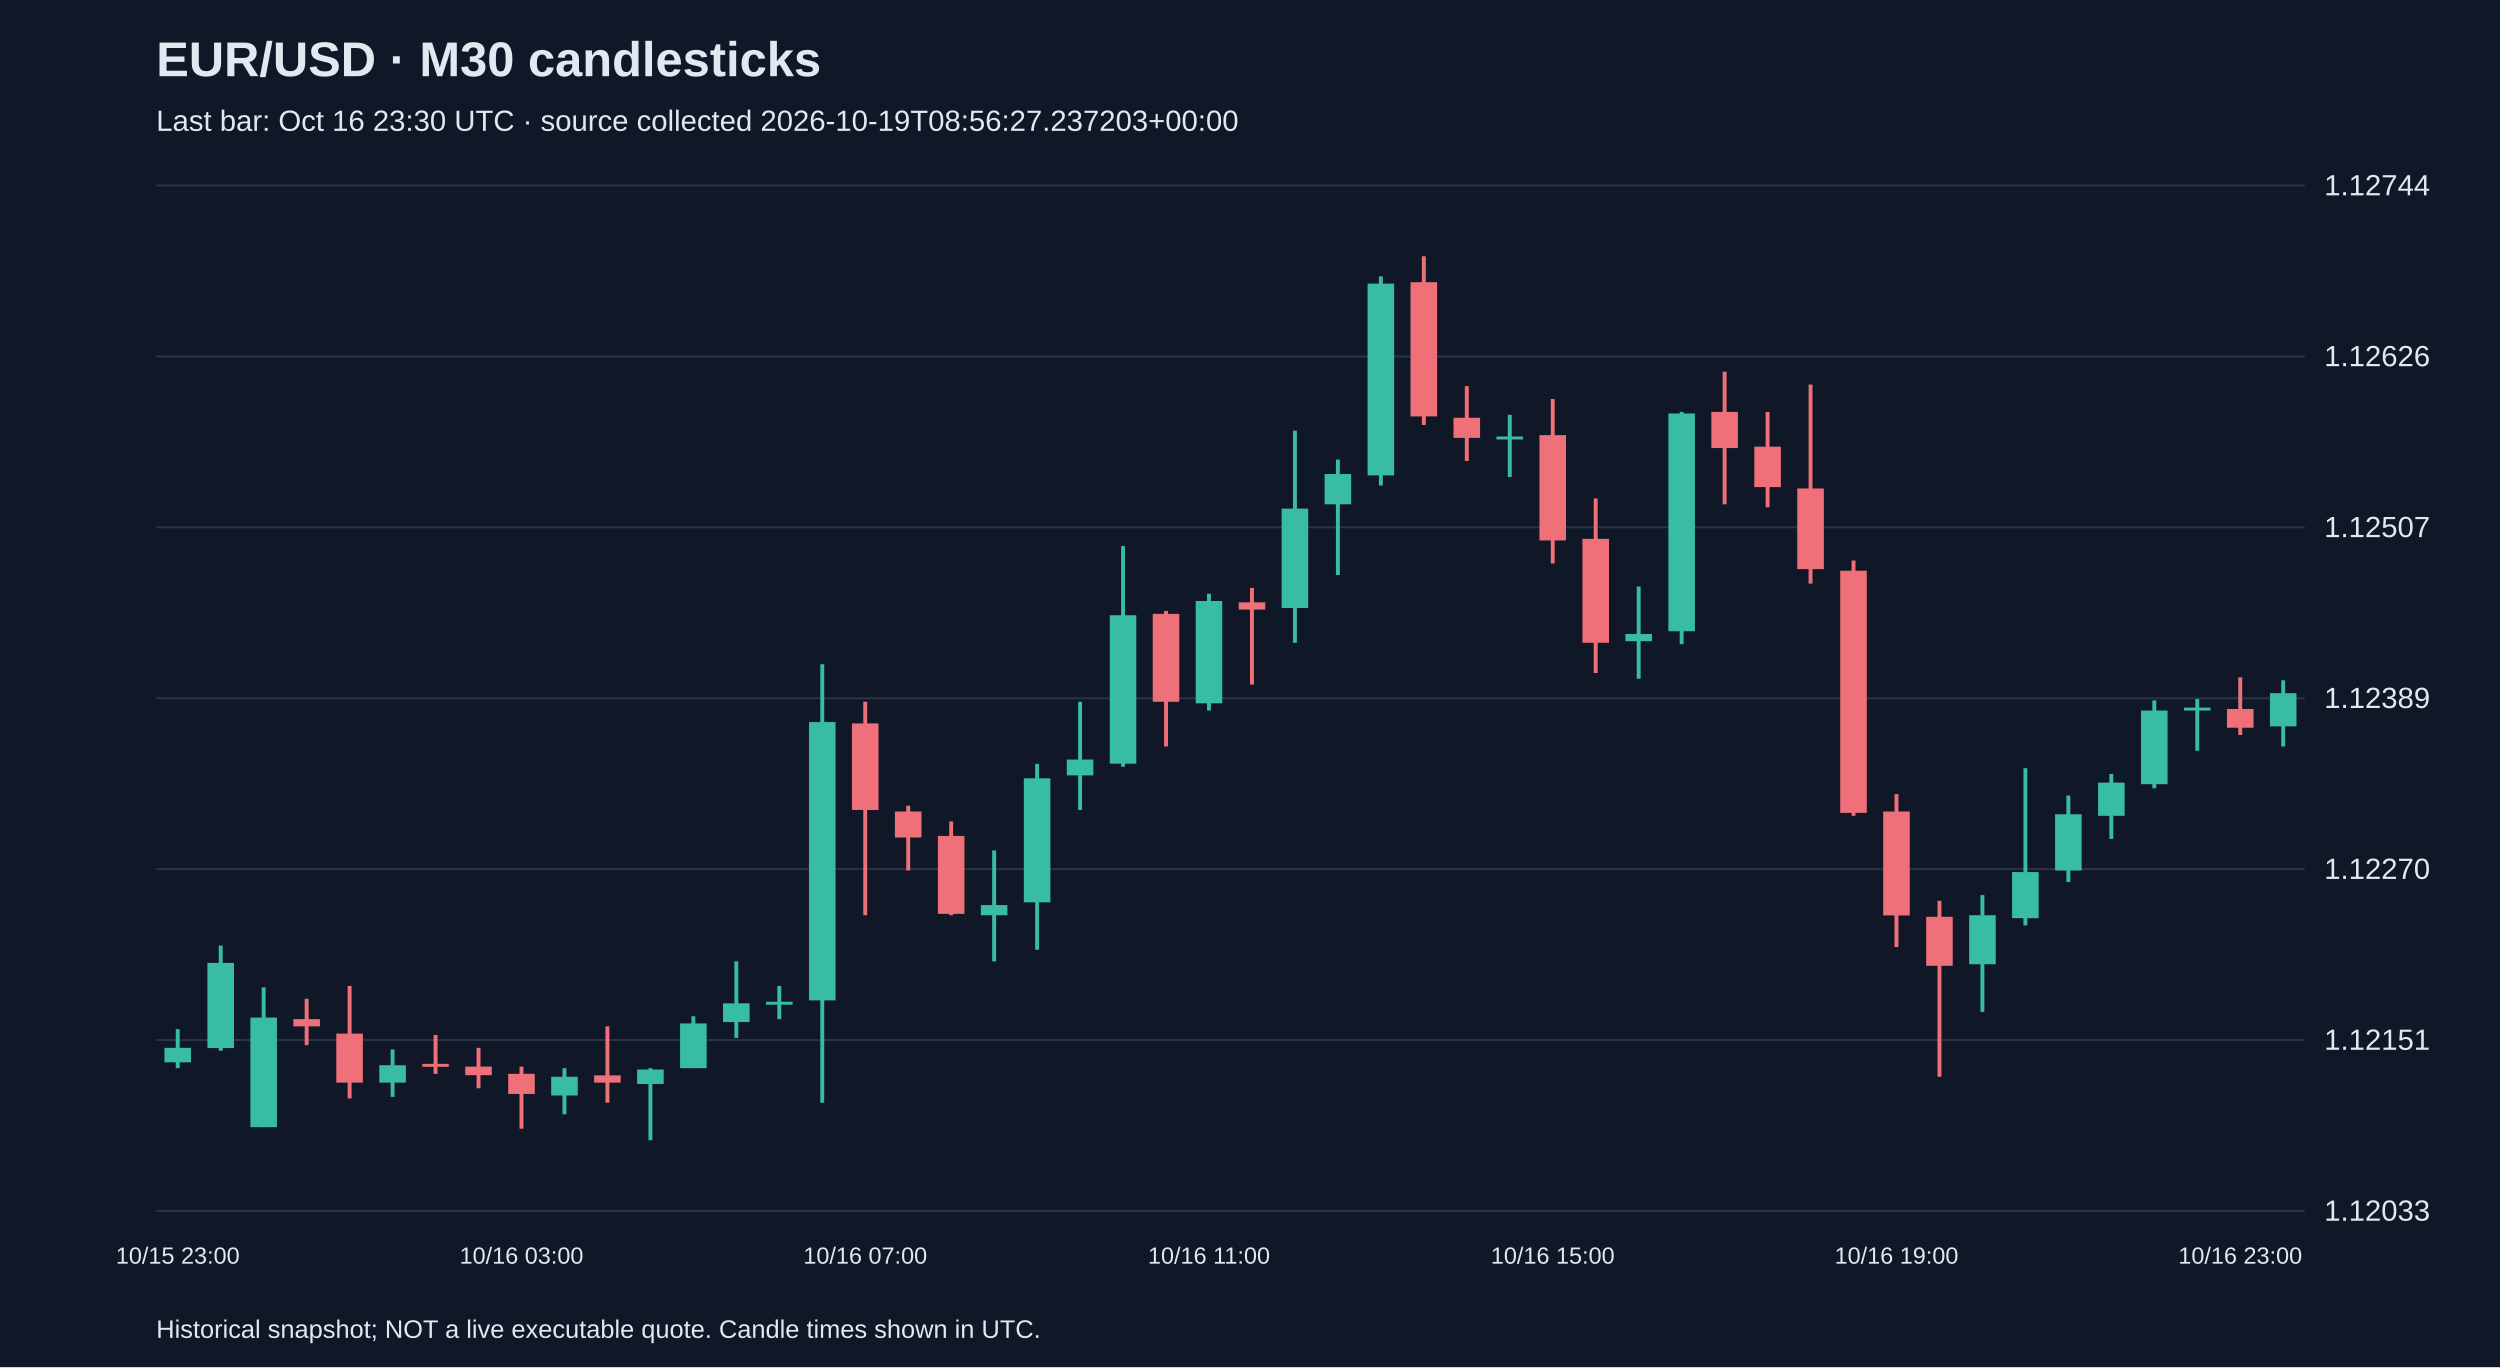
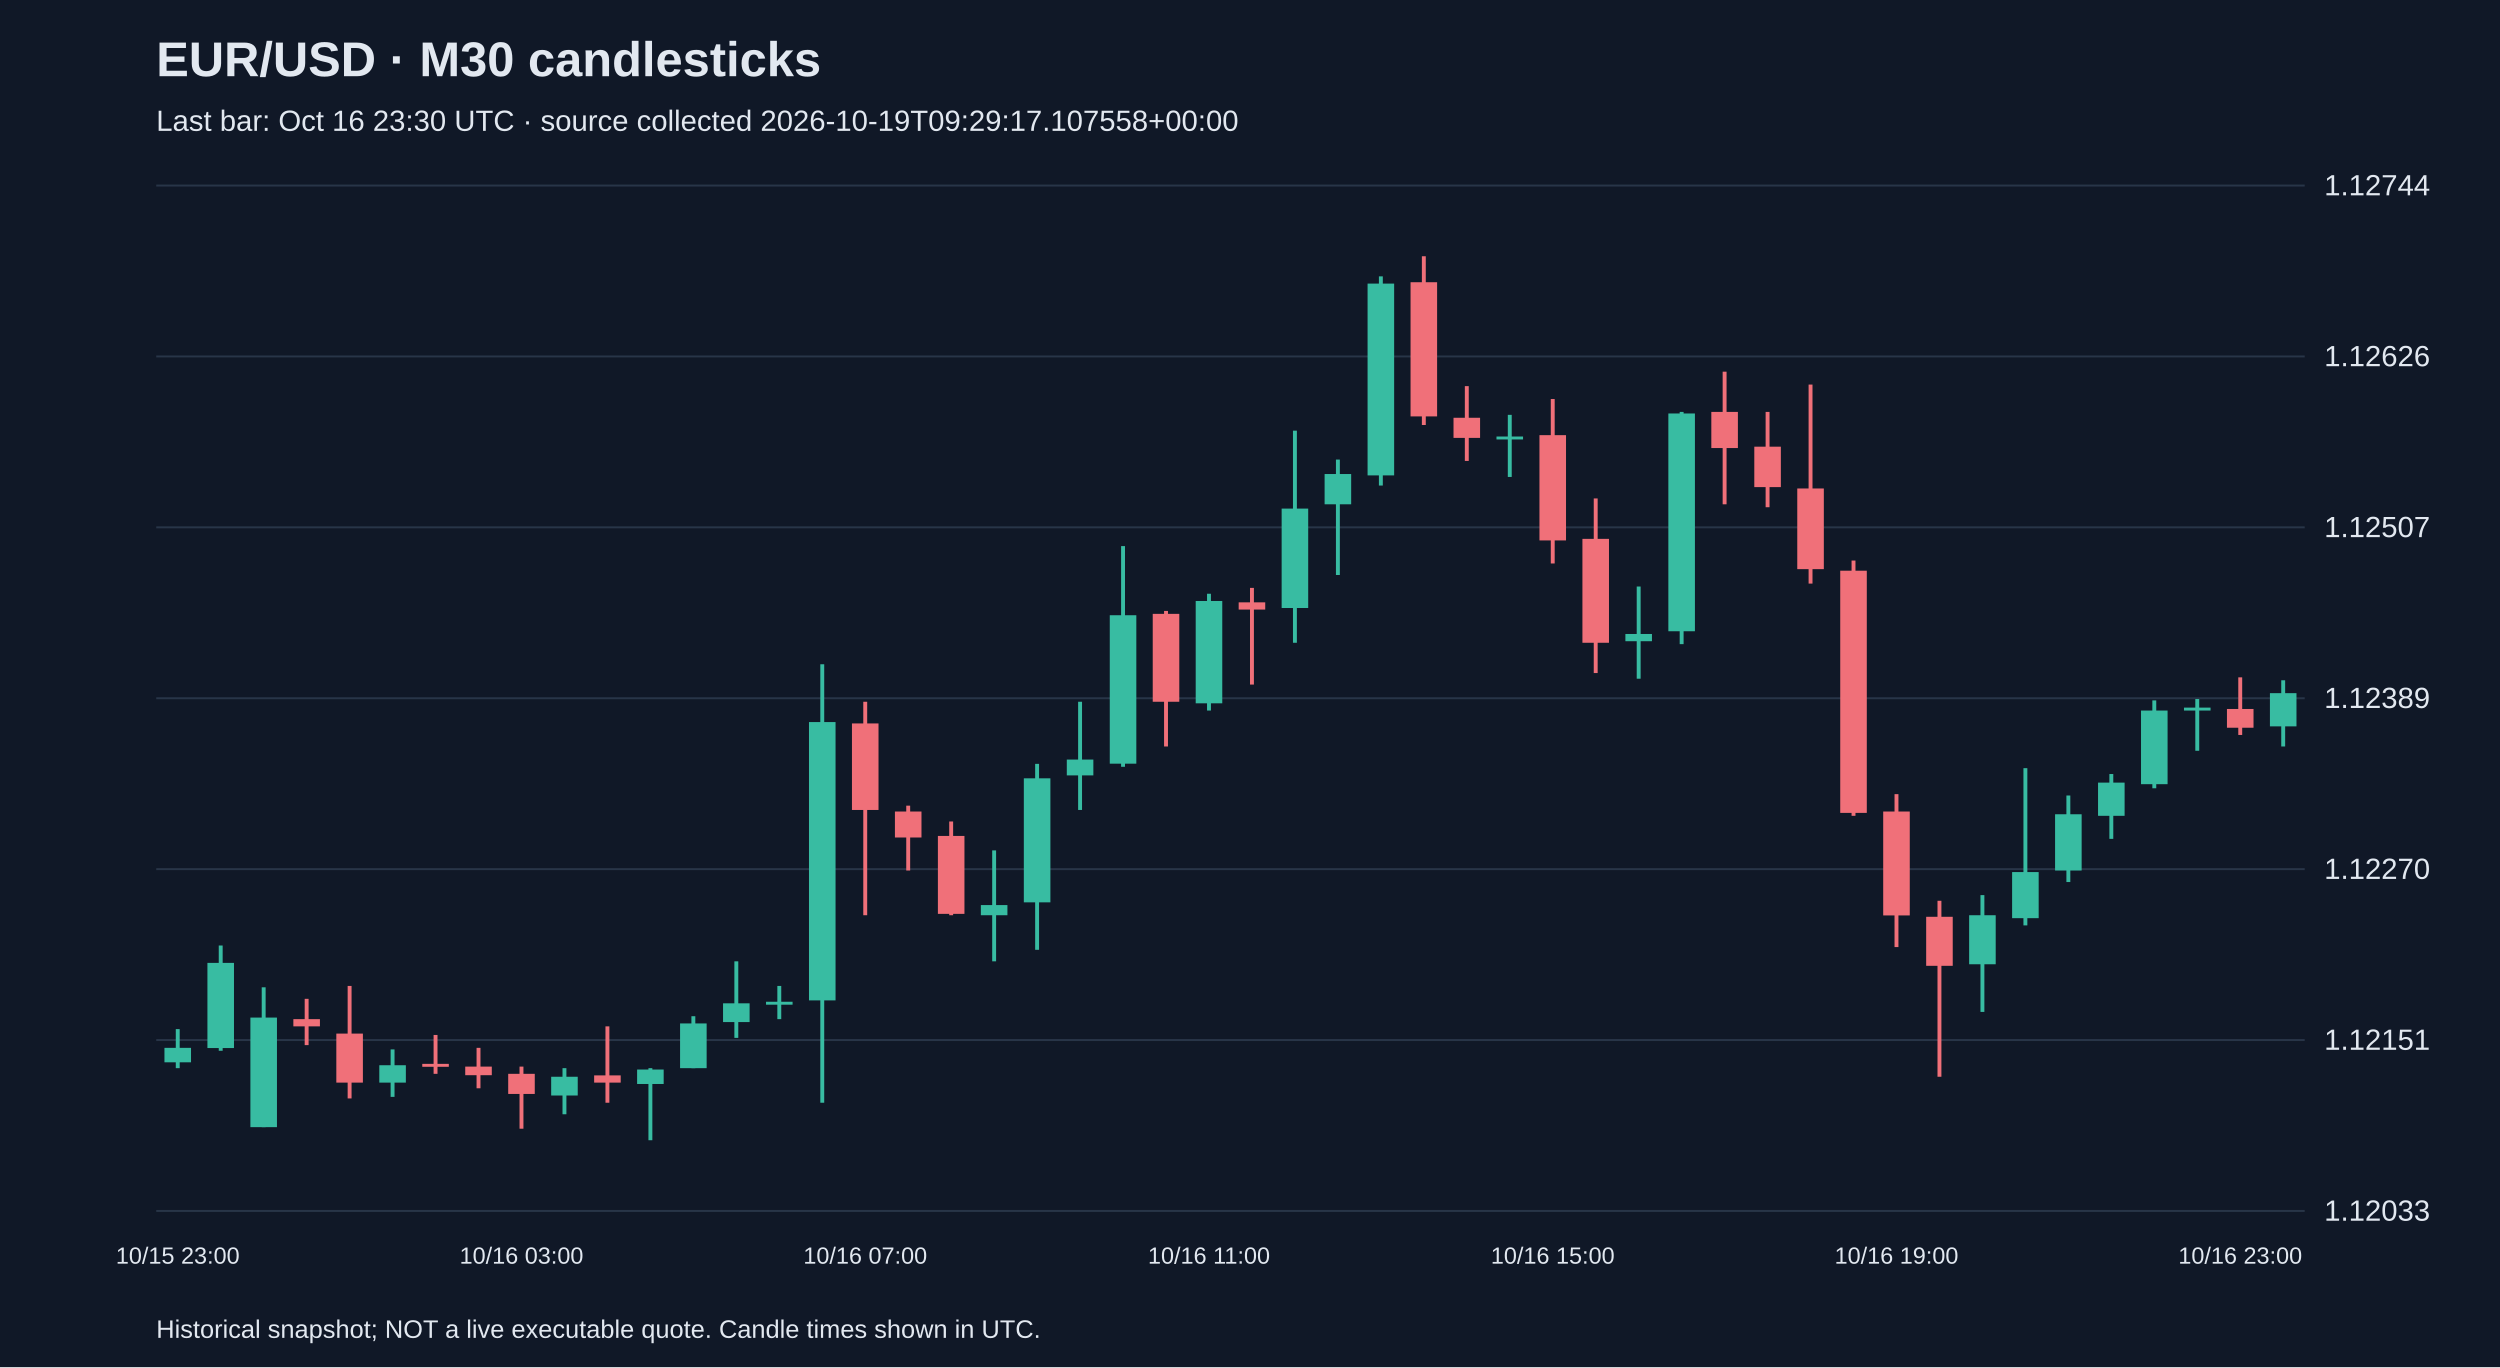
<svg xmlns="http://www.w3.org/2000/svg" viewBox="0 0 1280 700">
  <rect width="100%" height="100%" fill="#101827" />
  <style>text{font-family:Arial,sans-serif;fill:#e2e8f0}</style>
  <text x="80" y="39" font-size="25" font-weight="bold">EUR/USD · M30 candlesticks</text>
-   <text x="80" y="67" font-size="15" fill="#a6b1c5">Last bar: Oct 16 23:30 UTC · source collected 2026-10-19T08:56:27.237203+00:00</text>
+   <text x="80" y="67" font-size="15" fill="#a6b1c5">Last bar: Oct 16 23:30 UTC · source collected 2026-10-19T09:29:17.107558+00:00</text>
  <line x1="80" y1="620.0" x2="1180" y2="620.0" stroke="#283548" />
  <text x="1190" y="625.0" font-size="15">1.12033</text>
  <line x1="80" y1="532.5" x2="1180" y2="532.5" stroke="#283548" />
  <text x="1190" y="537.5" font-size="15">1.12151</text>
  <line x1="80" y1="445.0" x2="1180" y2="445.0" stroke="#283548" />
  <text x="1190" y="450.0" font-size="15">1.12270</text>
  <line x1="80" y1="357.5" x2="1180" y2="357.5" stroke="#283548" />
  <text x="1190" y="362.5" font-size="15">1.12389</text>
  <line x1="80" y1="270.0" x2="1180" y2="270.0" stroke="#283548" />
  <text x="1190" y="275.0" font-size="15">1.12507</text>
  <line x1="80" y1="182.5" x2="1180" y2="182.5" stroke="#283548" />
  <text x="1190" y="187.5" font-size="15">1.12626</text>
  <line x1="80" y1="95.0" x2="1180" y2="95.0" stroke="#283548" />
  <text x="1190" y="100.0" font-size="15">1.12744</text>
  <line x1="91.0" y1="526.9" x2="91.0" y2="546.9" stroke="#38bca2" stroke-width="2" />
  <rect x="84.2" y="536.5" width="13.6" height="7.4" fill="#38bca2" />
  <text x="91.0" y="647" text-anchor="middle" font-size="12">10/15 23:00</text>
  <line x1="113.0" y1="484.1" x2="113.0" y2="538.0" stroke="#38bca2" stroke-width="2" />
  <rect x="106.2" y="493.0" width="13.6" height="43.6" fill="#38bca2" />
  <line x1="135.0" y1="505.5" x2="135.0" y2="577.1" stroke="#38bca2" stroke-width="2" />
  <rect x="128.2" y="521.0" width="13.6" height="56.1" fill="#38bca2" />
  <line x1="157.0" y1="511.4" x2="157.0" y2="535.1" stroke="#f07079" stroke-width="2" />
  <rect x="150.2" y="521.8" width="13.6" height="3.7" fill="#f07079" />
  <line x1="179.0" y1="504.8" x2="179.0" y2="562.4" stroke="#f07079" stroke-width="2" />
  <rect x="172.2" y="529.2" width="13.6" height="25.1" fill="#f07079" />
  <line x1="201.0" y1="537.3" x2="201.0" y2="561.6" stroke="#38bca2" stroke-width="2" />
  <rect x="194.2" y="545.4" width="13.6" height="8.9" fill="#38bca2" />
  <line x1="223.0" y1="529.9" x2="223.0" y2="549.8" stroke="#f07079" stroke-width="2" />
  <rect x="216.2" y="544.7" width="13.6" height="1.5" fill="#f07079" />
  <line x1="245.0" y1="536.5" x2="245.0" y2="557.2" stroke="#f07079" stroke-width="2" />
  <rect x="238.2" y="546.1" width="13.6" height="4.4" fill="#f07079" />
  <line x1="267.0" y1="546.1" x2="267.0" y2="577.9" stroke="#f07079" stroke-width="2" />
  <rect x="260.2" y="549.8" width="13.6" height="10.3" fill="#f07079" />
  <text x="267.0" y="647" text-anchor="middle" font-size="12">10/16 03:00</text>
  <line x1="289.0" y1="546.9" x2="289.0" y2="570.5" stroke="#38bca2" stroke-width="2" />
  <rect x="282.2" y="551.3" width="13.6" height="9.6" fill="#38bca2" />
  <line x1="311.0" y1="525.5" x2="311.0" y2="564.6" stroke="#f07079" stroke-width="2" />
  <rect x="304.2" y="550.6" width="13.6" height="3.7" fill="#f07079" />
  <line x1="333.0" y1="546.9" x2="333.0" y2="583.8" stroke="#38bca2" stroke-width="2" />
  <rect x="326.2" y="547.6" width="13.6" height="7.4" fill="#38bca2" />
  <line x1="355.0" y1="520.3" x2="355.0" y2="546.9" stroke="#38bca2" stroke-width="2" />
  <rect x="348.2" y="524.0" width="13.6" height="22.9" fill="#38bca2" />
  <line x1="377.0" y1="492.2" x2="377.0" y2="531.4" stroke="#38bca2" stroke-width="2" />
  <rect x="370.2" y="513.7" width="13.6" height="9.6" fill="#38bca2" />
  <line x1="399.0" y1="504.8" x2="399.0" y2="521.8" stroke="#38bca2" stroke-width="2" />
  <rect x="392.2" y="512.9" width="13.6" height="1.5" fill="#38bca2" />
  <line x1="421.0" y1="340.1" x2="421.0" y2="564.6" stroke="#38bca2" stroke-width="2" />
  <rect x="414.2" y="369.7" width="13.6" height="142.5" fill="#38bca2" />
  <line x1="443.0" y1="359.3" x2="443.0" y2="468.6" stroke="#f07079" stroke-width="2" />
  <rect x="436.2" y="370.4" width="13.6" height="44.3" fill="#f07079" />
  <text x="443.0" y="647" text-anchor="middle" font-size="12">10/16 07:00</text>
  <line x1="465.0" y1="412.5" x2="465.0" y2="445.7" stroke="#f07079" stroke-width="2" />
  <rect x="458.2" y="415.5" width="13.6" height="13.3" fill="#f07079" />
  <line x1="487.0" y1="420.6" x2="487.0" y2="468.6" stroke="#f07079" stroke-width="2" />
  <rect x="480.2" y="428.0" width="13.6" height="39.9" fill="#f07079" />
  <line x1="509.0" y1="435.4" x2="509.0" y2="492.2" stroke="#38bca2" stroke-width="2" />
  <rect x="502.2" y="463.4" width="13.6" height="5.2" fill="#38bca2" />
  <line x1="531.0" y1="391.1" x2="531.0" y2="486.3" stroke="#38bca2" stroke-width="2" />
  <rect x="524.2" y="398.5" width="13.6" height="63.5" fill="#38bca2" />
  <line x1="553.0" y1="359.3" x2="553.0" y2="414.7" stroke="#38bca2" stroke-width="2" />
  <rect x="546.2" y="388.9" width="13.6" height="8.1" fill="#38bca2" />
  <line x1="575.0" y1="279.6" x2="575.0" y2="392.6" stroke="#38bca2" stroke-width="2" />
  <rect x="568.2" y="315.0" width="13.6" height="76.0" fill="#38bca2" />
  <line x1="597.0" y1="312.8" x2="597.0" y2="382.2" stroke="#f07079" stroke-width="2" />
  <rect x="590.2" y="314.3" width="13.6" height="45.0" fill="#f07079" />
  <line x1="619.0" y1="304.0" x2="619.0" y2="363.8" stroke="#38bca2" stroke-width="2" />
  <rect x="612.2" y="307.7" width="13.6" height="52.4" fill="#38bca2" />
  <text x="619.0" y="647" text-anchor="middle" font-size="12">10/16 11:00</text>
  <line x1="641.0" y1="301.0" x2="641.0" y2="350.5" stroke="#f07079" stroke-width="2" />
  <rect x="634.2" y="308.4" width="13.6" height="3.7" fill="#f07079" />
  <line x1="663.0" y1="220.5" x2="663.0" y2="329.1" stroke="#38bca2" stroke-width="2" />
  <rect x="656.2" y="260.4" width="13.6" height="50.9" fill="#38bca2" />
  <line x1="685.0" y1="235.3" x2="685.0" y2="294.4" stroke="#38bca2" stroke-width="2" />
  <rect x="678.2" y="242.7" width="13.6" height="15.5" fill="#38bca2" />
  <line x1="707.0" y1="141.5" x2="707.0" y2="248.6" stroke="#38bca2" stroke-width="2" />
  <rect x="700.2" y="145.2" width="13.6" height="98.2" fill="#38bca2" />
  <line x1="729.0" y1="131.2" x2="729.0" y2="217.6" stroke="#f07079" stroke-width="2" />
  <rect x="722.2" y="144.5" width="13.6" height="68.7" fill="#f07079" />
  <line x1="751.0" y1="197.7" x2="751.0" y2="236.0" stroke="#f07079" stroke-width="2" />
  <rect x="744.2" y="213.9" width="13.6" height="10.3" fill="#f07079" />
  <line x1="773.0" y1="212.4" x2="773.0" y2="244.2" stroke="#38bca2" stroke-width="2" />
  <rect x="766.2" y="223.5" width="13.6" height="1.5" fill="#38bca2" />
  <line x1="795.0" y1="204.3" x2="795.0" y2="288.5" stroke="#f07079" stroke-width="2" />
  <rect x="788.2" y="222.8" width="13.6" height="53.9" fill="#f07079" />
  <text x="795.0" y="647" text-anchor="middle" font-size="12">10/16 15:00</text>
  <line x1="817.0" y1="255.2" x2="817.0" y2="344.6" stroke="#f07079" stroke-width="2" />
  <rect x="810.2" y="275.9" width="13.6" height="53.2" fill="#f07079" />
  <line x1="839.0" y1="300.3" x2="839.0" y2="347.5" stroke="#38bca2" stroke-width="2" />
  <rect x="832.2" y="324.6" width="13.6" height="3.7" fill="#38bca2" />
  <line x1="861.0" y1="210.9" x2="861.0" y2="329.8" stroke="#38bca2" stroke-width="2" />
  <rect x="854.2" y="211.7" width="13.6" height="111.5" fill="#38bca2" />
  <line x1="883.0" y1="190.3" x2="883.0" y2="258.2" stroke="#f07079" stroke-width="2" />
  <rect x="876.2" y="210.9" width="13.6" height="18.5" fill="#f07079" />
  <line x1="905.0" y1="210.9" x2="905.0" y2="259.7" stroke="#f07079" stroke-width="2" />
  <rect x="898.2" y="228.7" width="13.6" height="20.7" fill="#f07079" />
  <line x1="927.0" y1="196.9" x2="927.0" y2="298.8" stroke="#f07079" stroke-width="2" />
  <rect x="920.2" y="250.1" width="13.6" height="41.3" fill="#f07079" />
  <line x1="949.0" y1="287.0" x2="949.0" y2="417.7" stroke="#f07079" stroke-width="2" />
  <rect x="942.2" y="292.2" width="13.6" height="124.0" fill="#f07079" />
  <line x1="971.0" y1="406.6" x2="971.0" y2="484.9" stroke="#f07079" stroke-width="2" />
  <rect x="964.2" y="415.5" width="13.6" height="53.2" fill="#f07079" />
  <text x="971.0" y="647" text-anchor="middle" font-size="12">10/16 19:00</text>
  <line x1="993.0" y1="461.2" x2="993.0" y2="551.3" stroke="#f07079" stroke-width="2" />
  <rect x="986.2" y="469.4" width="13.6" height="25.1" fill="#f07079" />
  <line x1="1015.0" y1="458.3" x2="1015.0" y2="518.1" stroke="#38bca2" stroke-width="2" />
  <rect x="1008.2" y="468.6" width="13.6" height="25.1" fill="#38bca2" />
  <line x1="1037.0" y1="393.3" x2="1037.0" y2="473.8" stroke="#38bca2" stroke-width="2" />
  <rect x="1030.2" y="446.5" width="13.6" height="23.6" fill="#38bca2" />
  <line x1="1059.0" y1="407.3" x2="1059.0" y2="451.6" stroke="#38bca2" stroke-width="2" />
  <rect x="1052.2" y="416.9" width="13.6" height="28.8" fill="#38bca2" />
  <line x1="1081.0" y1="396.3" x2="1081.0" y2="429.5" stroke="#38bca2" stroke-width="2" />
  <rect x="1074.2" y="400.7" width="13.6" height="17.0" fill="#38bca2" />
  <line x1="1103.0" y1="358.6" x2="1103.0" y2="403.6" stroke="#38bca2" stroke-width="2" />
  <rect x="1096.2" y="363.8" width="13.6" height="37.7" fill="#38bca2" />
  <line x1="1125.0" y1="357.9" x2="1125.0" y2="384.4" stroke="#38bca2" stroke-width="2" />
  <rect x="1118.2" y="362.3" width="13.6" height="1.5" fill="#38bca2" />
  <line x1="1147.0" y1="346.8" x2="1147.0" y2="376.3" stroke="#f07079" stroke-width="2" />
  <rect x="1140.2" y="363.0" width="13.6" height="9.6" fill="#f07079" />
  <text x="1147.0" y="647" text-anchor="middle" font-size="12">10/16 23:00</text>
  <line x1="1169.0" y1="348.3" x2="1169.0" y2="382.2" stroke="#38bca2" stroke-width="2" />
  <rect x="1162.2" y="354.9" width="13.6" height="17.0" fill="#38bca2" />
  <text x="80" y="685" font-size="13">Historical snapshot; NOT a live executable quote. Candle times shown in UTC.</text>
</svg>
